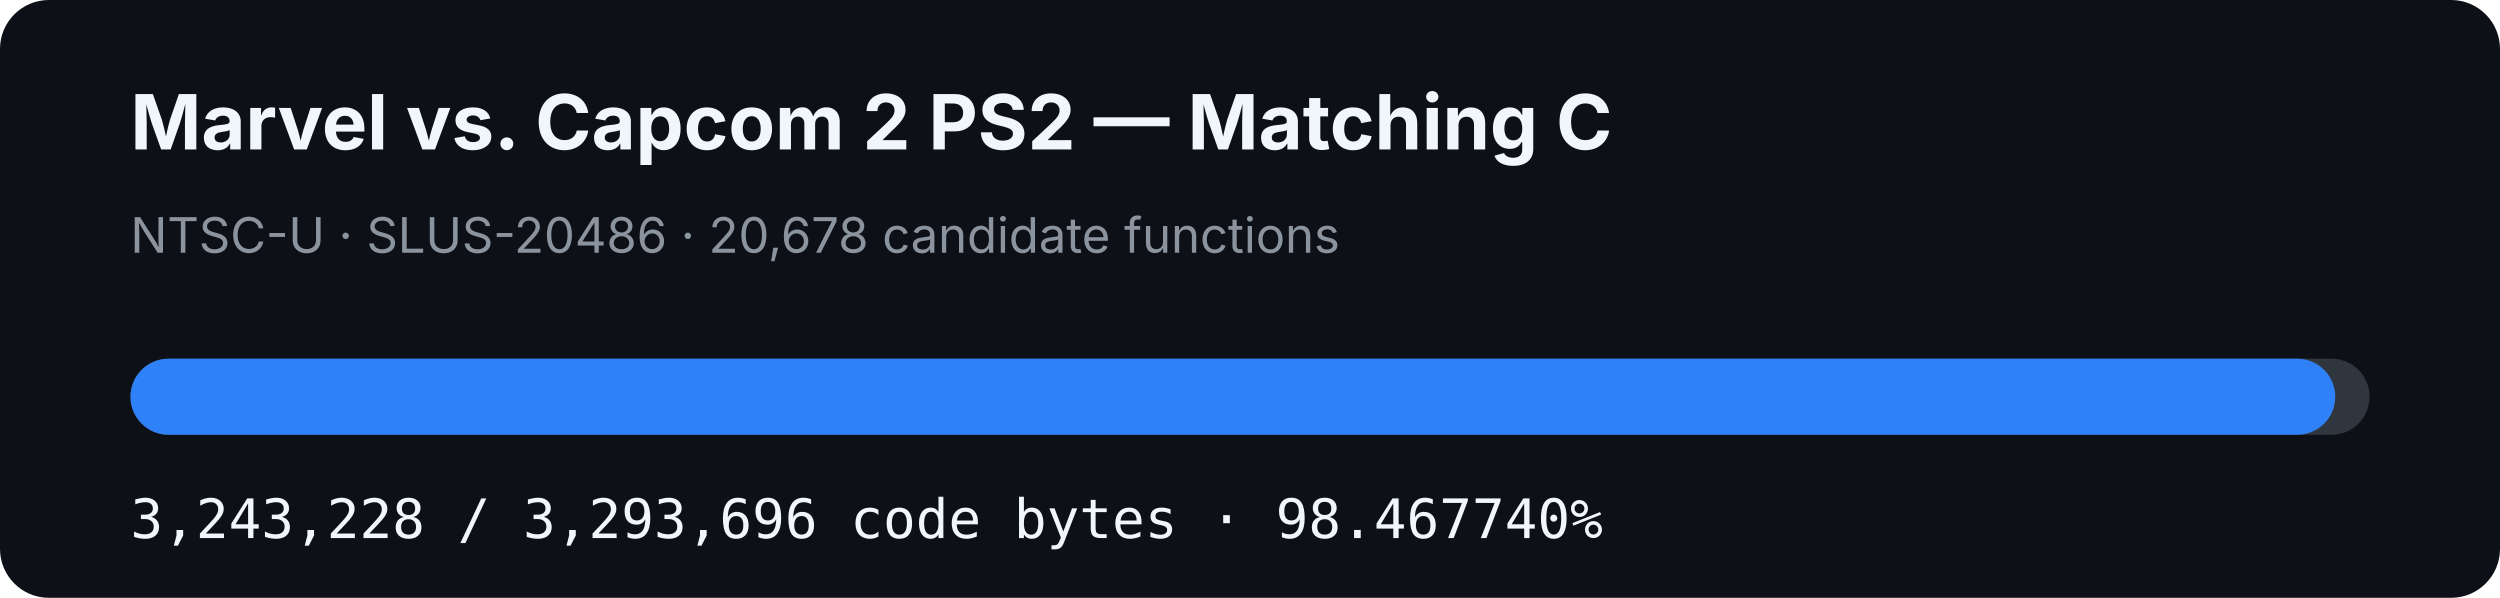
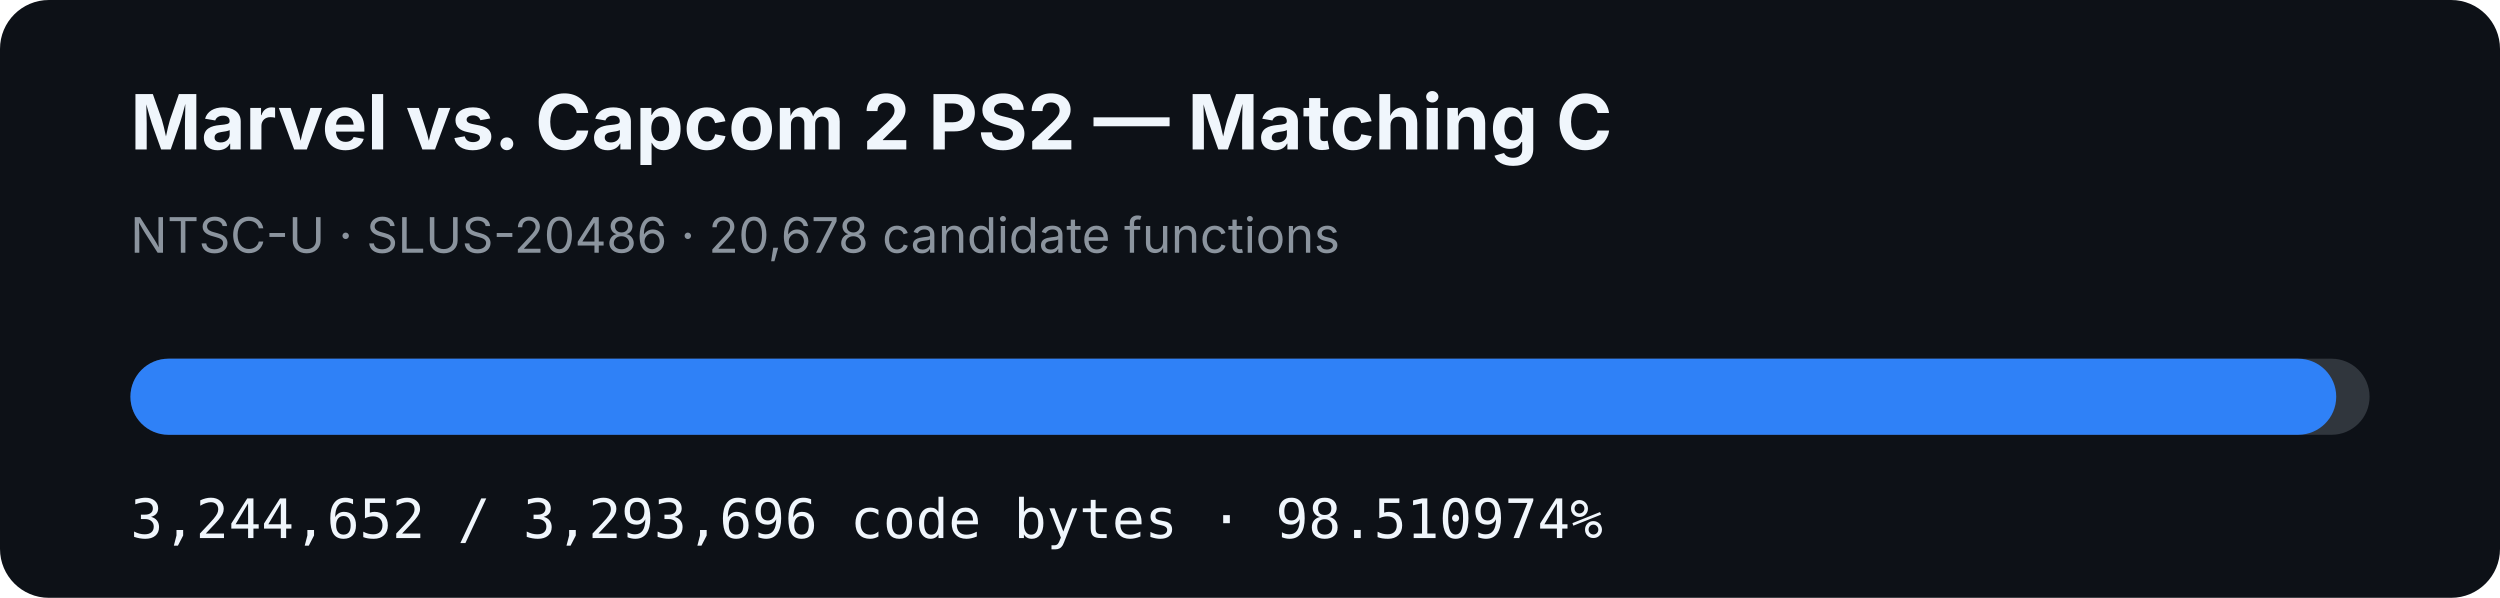
- <svg xmlns="http://www.w3.org/2000/svg" width="920" height="220" viewBox="0 0 920 220" role="img" aria-label="MVC2 PS2 matching C progress: 98.467740%">
+ <svg xmlns="http://www.w3.org/2000/svg" width="920" height="220" viewBox="0 0 920 220" role="img" aria-label="MVC2 PS2 matching C progress: 98.510974%">
  <rect width="920" height="220" rx="18" fill="#0d1117" />
  <text x="48" y="55" fill="#f0f6fc" font-family="-apple-system,BlinkMacSystemFont,Segoe UI,sans-serif" font-size="28" font-weight="700">Marvel vs. Capcom 2 PS2 — Matching C</text>
  <text x="48" y="93" fill="#8b949e" font-family="-apple-system,BlinkMacSystemFont,Segoe UI,sans-serif" font-size="18">NTSC-U · SLUS-20486 · 20,678 candidate functions</text>
  <rect x="48" y="132" width="824" height="28" rx="14" fill="#30363d" />
-   <rect x="48" y="132" width="811.374" height="28" rx="14" fill="#2f81f7" />
-   <text x="48" y="198" fill="#f0f6fc" font-family="ui-monospace,SFMono-Regular,Menlo,monospace" font-size="20">3,243,228 / 3,293,696 code bytes · 98.467740%</text>
+   <rect x="48" y="132" width="811.73" height="28" rx="14" fill="#2f81f7" />
+   <text x="48" y="198" fill="#f0f6fc" font-family="ui-monospace,SFMono-Regular,Menlo,monospace" font-size="20">3,244,652 / 3,293,696 code bytes · 98.510974%</text>
</svg>
